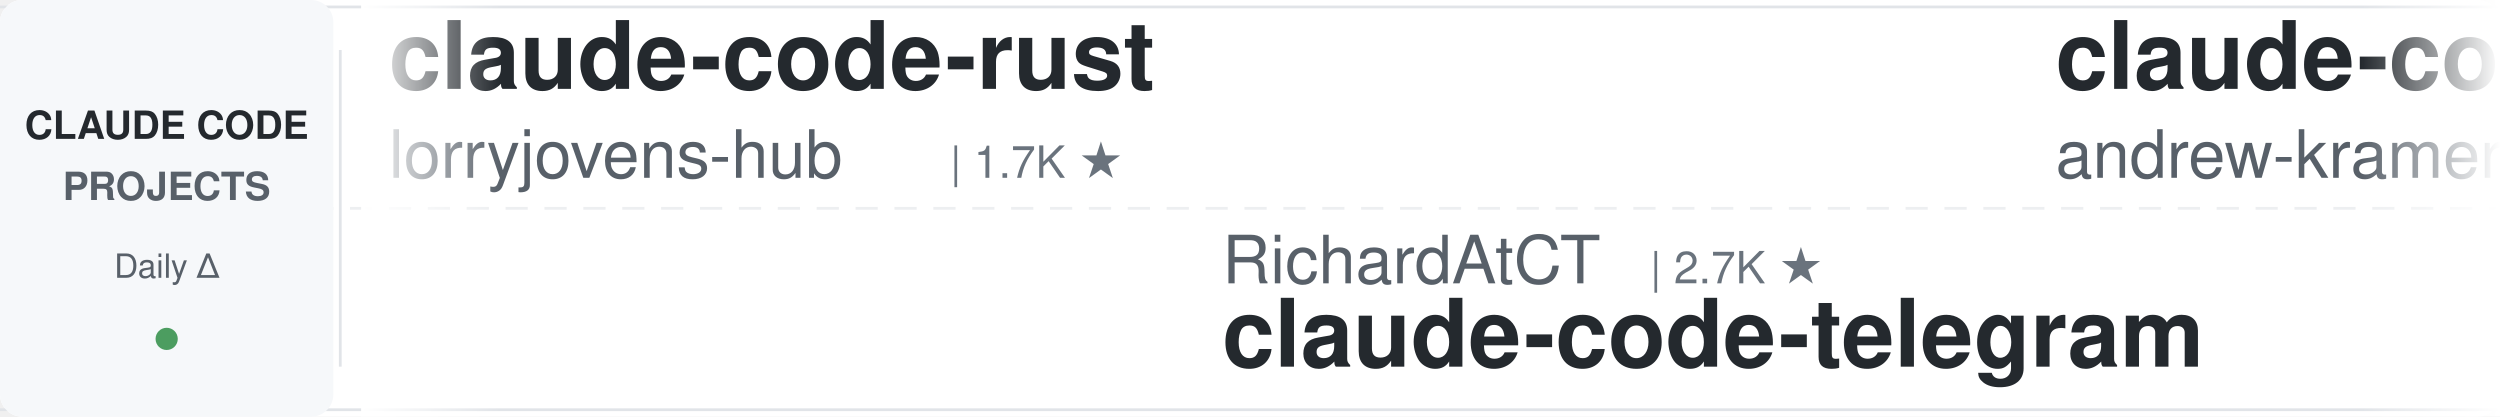
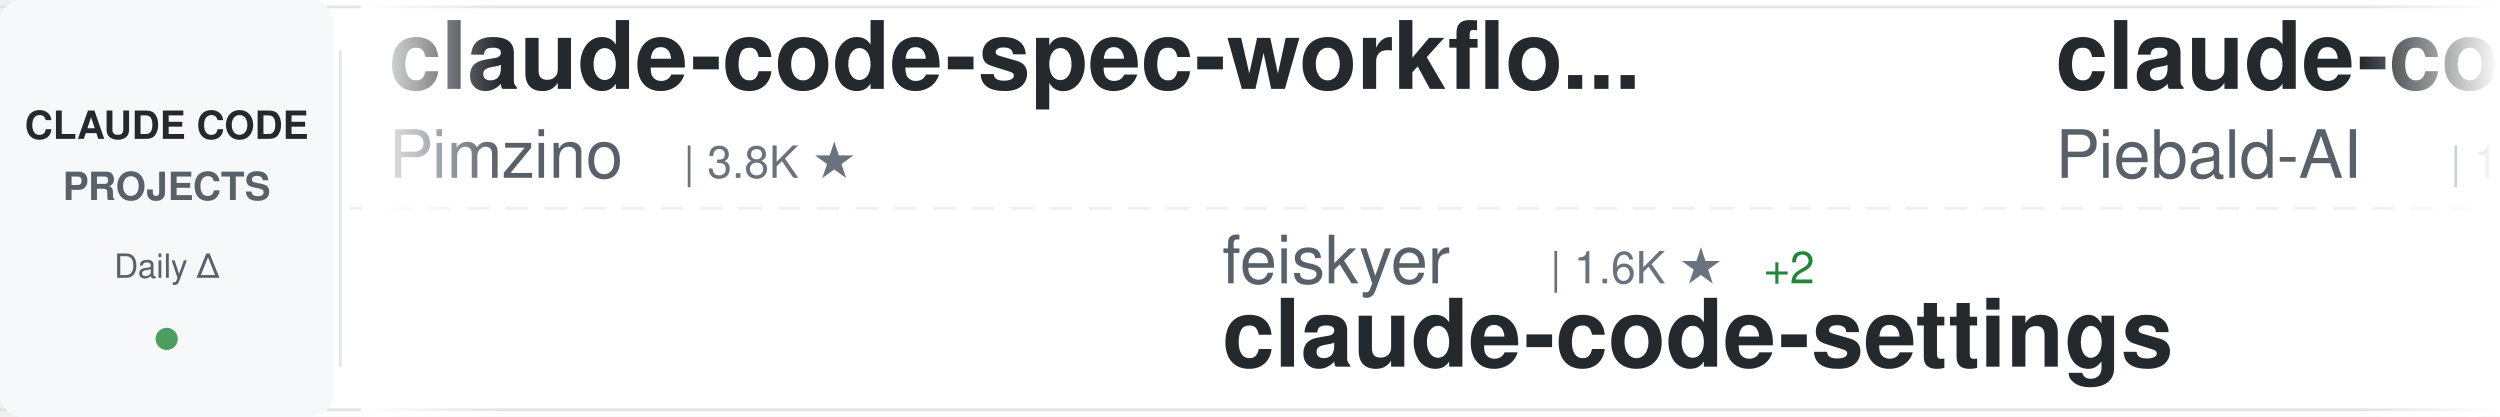
<svg xmlns="http://www.w3.org/2000/svg" width="900" height="150">
  <defs>
    <linearGradient id="awesomeLeftFade" x1="0%" y1="0%" x2="100%" y2="0%">
      <stop offset="0%" style="stop-color:#ffffff;stop-opacity:1" />
      <stop offset="100%" style="stop-color:#ffffff;stop-opacity:0" />
    </linearGradient>
    <linearGradient id="awesomeRightFade" x1="0%" y1="0%" x2="100%" y2="0%">
      <stop offset="0%" style="stop-color:#ffffff;stop-opacity:0" />
      <stop offset="100%" style="stop-color:#ffffff;stop-opacity:1" />
    </linearGradient>
  </defs>
  <rect width="900" height="150" fill="#ffffff" rx="8" />
  <rect x="0" y="2" width="900" height="1" fill="#e1e4e8" />
  <rect x="0" y="147" width="900" height="1" fill="#e1e4e8" />
  <line x1="0" y1="75" x2="900" y2="75" stroke="#e1e4e8" stroke-width="1" stroke-dasharray="8 6" opacity="0.6" />
  <rect x="0" y="0" width="120" height="150" fill="#f6f8fa" rx="8" />
  <text x="60" y="50" font-family="-apple-system, BlinkMacSystemFont, 'Segoe UI', Helvetica, Arial, sans-serif" font-size="14" font-weight="600" fill="#24292e" text-anchor="middle">CLAUDE CODE</text>
  <text x="60" y="72" font-family="-apple-system, BlinkMacSystemFont, 'Segoe UI', Helvetica, Arial, sans-serif" font-size="14" font-weight="600" fill="#586069" text-anchor="middle">PROJECTS</text>
  <text x="60" y="100" font-family="-apple-system, BlinkMacSystemFont, 'Segoe UI', Helvetica, Arial, sans-serif" font-size="12" font-weight="500" fill="#586069" text-anchor="middle">Daily Δ</text>
  <circle cx="60" cy="122" r="4" fill="#22863a" opacity="0.8" />
  <rect x="122" y="18" width="1" height="114" fill="#e1e4e8" />
  <clipPath id="awesomeTickerClip">
    <rect x="130" y="0" width="770" height="150" />
  </clipPath>
  <g clip-path="url(#awesomeTickerClip)">
    <g id="awesomeTickerItems">
      <animateTransform attributeName="transform" attributeType="XML" type="translate" from="0 0" to="-3000 0" dur="54s" repeatCount="indefinite" />
      <g transform="translate(0, 0)">
-         <text x="140" y="32" font-family="-apple-system, BlinkMacSystemFont, 'Segoe UI', Helvetica, Arial, sans-serif" font-size="34" font-weight="600" fill="#24292e">claude-code-rust</text>
-         <text x="140" y="64" font-family="-apple-system, BlinkMacSystemFont, 'Segoe UI', Helvetica, Arial, sans-serif" font-size="24" font-weight="400" fill="#586069">lorryjovens-hub</text>
-         <text x="342" y="64" font-family="-apple-system, BlinkMacSystemFont, 'Segoe UI', Helvetica, Arial, sans-serif" font-size="16" font-weight="500" fill="#6a737d">| 1.7K ★</text>
+         <text x="140" y="32" font-family="-apple-system, BlinkMacSystemFont, 'Segoe UI', Helvetica, Arial, sans-serif" font-size="34" font-weight="600" fill="#24292e">claude-code-spec-workflo...</text>
+         <text x="140" y="64" font-family="-apple-system, BlinkMacSystemFont, 'Segoe UI', Helvetica, Arial, sans-serif" font-size="24" font-weight="400" fill="#586069">Pimzino</text>
+         <text x="246" y="64" font-family="-apple-system, BlinkMacSystemFont, 'Segoe UI', Helvetica, Arial, sans-serif" font-size="16" font-weight="500" fill="#6a737d">| 3.8K ★</text>
      </g>
      <g transform="translate(300, 0)">
-         <text x="140" y="102" font-family="-apple-system, BlinkMacSystemFont, 'Segoe UI', Helvetica, Arial, sans-serif" font-size="24" font-weight="400" fill="#586069">RichardAtCT</text>
-         <text x="294" y="102" font-family="-apple-system, BlinkMacSystemFont, 'Segoe UI', Helvetica, Arial, sans-serif" font-size="16" font-weight="500" fill="#6a737d">| 2.7K ★</text>
-         <text x="140" y="132" font-family="-apple-system, BlinkMacSystemFont, 'Segoe UI', Helvetica, Arial, sans-serif" font-size="34" font-weight="600" fill="#24292e">claude-code-telegram</text>
+         <text x="140" y="102" font-family="-apple-system, BlinkMacSystemFont, 'Segoe UI', Helvetica, Arial, sans-serif" font-size="24" font-weight="400" fill="#586069">feiskyer</text>
+         <text x="258" y="102" font-family="-apple-system, BlinkMacSystemFont, 'Segoe UI', Helvetica, Arial, sans-serif" font-size="16" font-weight="500" fill="#6a737d">| 1.6K ★</text>
+         <text x="335" y="102" font-family="-apple-system, BlinkMacSystemFont, 'Segoe UI', Helvetica, Arial, sans-serif" font-size="16" font-weight="500" fill="#22863a"> +2</text>
+         <text x="140" y="132" font-family="-apple-system, BlinkMacSystemFont, 'Segoe UI', Helvetica, Arial, sans-serif" font-size="34" font-weight="600" fill="#24292e">claude-code-settings</text>
      </g>
      <g transform="translate(600, 0)">
-         <text x="140" y="32" font-family="-apple-system, BlinkMacSystemFont, 'Segoe UI', Helvetica, Arial, sans-serif" font-size="34" font-weight="600" fill="#24292e">claude-code-source-build</text>
-         <text x="140" y="64" font-family="-apple-system, BlinkMacSystemFont, 'Segoe UI', Helvetica, Arial, sans-serif" font-size="24" font-weight="400" fill="#586069">andrew-kramer-inno</text>
-         <text x="378" y="64" font-family="-apple-system, BlinkMacSystemFont, 'Segoe UI', Helvetica, Arial, sans-serif" font-size="16" font-weight="500" fill="#6a737d">| 595 ★</text>
+         <text x="140" y="32" font-family="-apple-system, BlinkMacSystemFont, 'Segoe UI', Helvetica, Arial, sans-serif" font-size="34" font-weight="600" fill="#24292e">claude-code-system-promp...</text>
+         <text x="140" y="64" font-family="-apple-system, BlinkMacSystemFont, 'Segoe UI', Helvetica, Arial, sans-serif" font-size="24" font-weight="400" fill="#586069">Piebald-AI</text>
+         <text x="282" y="64" font-family="-apple-system, BlinkMacSystemFont, 'Segoe UI', Helvetica, Arial, sans-serif" font-size="16" font-weight="500" fill="#6a737d">| 11.9K ★</text>
+         <text x="368" y="64" font-family="-apple-system, BlinkMacSystemFont, 'Segoe UI', Helvetica, Arial, sans-serif" font-size="16" font-weight="500" fill="#22863a"> +16</text>
      </g>
      <g transform="translate(900, 0)">
-         <text x="140" y="102" font-family="-apple-system, BlinkMacSystemFont, 'Segoe UI', Helvetica, Arial, sans-serif" font-size="24" font-weight="400" fill="#586069">VILA-Lab</text>
-         <text x="258" y="102" font-family="-apple-system, BlinkMacSystemFont, 'Segoe UI', Helvetica, Arial, sans-serif" font-size="16" font-weight="500" fill="#6a737d">| 1.9K ★</text>
-         <text x="335" y="102" font-family="-apple-system, BlinkMacSystemFont, 'Segoe UI', Helvetica, Arial, sans-serif" font-size="16" font-weight="500" fill="#22863a"> +14</text>
-         <text x="140" y="132" font-family="-apple-system, BlinkMacSystemFont, 'Segoe UI', Helvetica, Arial, sans-serif" font-size="34" font-weight="600" fill="#24292e">Dive-into-Claude-Code</text>
+         <text x="140" y="102" font-family="-apple-system, BlinkMacSystemFont, 'Segoe UI', Helvetica, Arial, sans-serif" font-size="24" font-weight="400" fill="#586069">Chachamaru127</text>
+         <text x="318" y="102" font-family="-apple-system, BlinkMacSystemFont, 'Segoe UI', Helvetica, Arial, sans-serif" font-size="16" font-weight="500" fill="#6a737d">| 3.0K ★</text>
+         <text x="395" y="102" font-family="-apple-system, BlinkMacSystemFont, 'Segoe UI', Helvetica, Arial, sans-serif" font-size="16" font-weight="500" fill="#22863a"> +5</text>
+         <text x="140" y="132" font-family="-apple-system, BlinkMacSystemFont, 'Segoe UI', Helvetica, Arial, sans-serif" font-size="34" font-weight="600" fill="#24292e">claude-code-harness</text>
      </g>
      <g transform="translate(1200, 0)">
-         <text x="140" y="32" font-family="-apple-system, BlinkMacSystemFont, 'Segoe UI', Helvetica, Arial, sans-serif" font-size="34" font-weight="600" fill="#24292e">claude-code-analysis</text>
-         <text x="140" y="64" font-family="-apple-system, BlinkMacSystemFont, 'Segoe UI', Helvetica, Arial, sans-serif" font-size="24" font-weight="400" fill="#586069">liuup</text>
-         <text x="222" y="64" font-family="-apple-system, BlinkMacSystemFont, 'Segoe UI', Helvetica, Arial, sans-serif" font-size="16" font-weight="500" fill="#6a737d">| 3.6K ★</text>
-         <text x="299" y="64" font-family="-apple-system, BlinkMacSystemFont, 'Segoe UI', Helvetica, Arial, sans-serif" font-size="16" font-weight="500" fill="#22863a"> +6</text>
+         <text x="140" y="32" font-family="-apple-system, BlinkMacSystemFont, 'Segoe UI', Helvetica, Arial, sans-serif" font-size="34" font-weight="600" fill="#24292e">claude-code-from-scratch</text>
+         <text x="140" y="64" font-family="-apple-system, BlinkMacSystemFont, 'Segoe UI', Helvetica, Arial, sans-serif" font-size="24" font-weight="400" fill="#586069">Windy3f3f3f3f</text>
+         <text x="318" y="64" font-family="-apple-system, BlinkMacSystemFont, 'Segoe UI', Helvetica, Arial, sans-serif" font-size="16" font-weight="500" fill="#6a737d">| 2.3K ★</text>
+         <text x="395" y="64" font-family="-apple-system, BlinkMacSystemFont, 'Segoe UI', Helvetica, Arial, sans-serif" font-size="16" font-weight="500" fill="#22863a"> +38</text>
      </g>
      <g transform="translate(1500, 0)">
-         <text x="140" y="102" font-family="-apple-system, BlinkMacSystemFont, 'Segoe UI', Helvetica, Arial, sans-serif" font-size="24" font-weight="400" fill="#586069">alirezarezvani</text>
-         <text x="330" y="102" font-family="-apple-system, BlinkMacSystemFont, 'Segoe UI', Helvetica, Arial, sans-serif" font-size="16" font-weight="500" fill="#6a737d">| 22.6K ★</text>
-         <text x="416" y="102" font-family="-apple-system, BlinkMacSystemFont, 'Segoe UI', Helvetica, Arial, sans-serif" font-size="16" font-weight="500" fill="#22863a"> +75</text>
-         <text x="140" y="132" font-family="-apple-system, BlinkMacSystemFont, 'Segoe UI', Helvetica, Arial, sans-serif" font-size="34" font-weight="600" fill="#24292e">claude-skills</text>
-       </g>
-       <g transform="translate(1800, 0)">
-         <text x="140" y="32" font-family="-apple-system, BlinkMacSystemFont, 'Segoe UI', Helvetica, Arial, sans-serif" font-size="34" font-weight="600" fill="#24292e">my-claude-code-setup</text>
-         <text x="140" y="64" font-family="-apple-system, BlinkMacSystemFont, 'Segoe UI', Helvetica, Arial, sans-serif" font-size="24" font-weight="400" fill="#586069">centminmod</text>
-         <text x="282" y="64" font-family="-apple-system, BlinkMacSystemFont, 'Segoe UI', Helvetica, Arial, sans-serif" font-size="16" font-weight="500" fill="#6a737d">| 2.5K ★</text>
-         <text x="359" y="64" font-family="-apple-system, BlinkMacSystemFont, 'Segoe UI', Helvetica, Arial, sans-serif" font-size="16" font-weight="500" fill="#22863a"> +4</text>
-       </g>
-       <g transform="translate(2100, 0)">
-         <text x="140" y="102" font-family="-apple-system, BlinkMacSystemFont, 'Segoe UI', Helvetica, Arial, sans-serif" font-size="24" font-weight="400" fill="#586069">wanshuiyin</text>
-         <text x="282" y="102" font-family="-apple-system, BlinkMacSystemFont, 'Segoe UI', Helvetica, Arial, sans-serif" font-size="16" font-weight="500" fill="#6a737d">| 13.5K ★</text>
-         <text x="368" y="102" font-family="-apple-system, BlinkMacSystemFont, 'Segoe UI', Helvetica, Arial, sans-serif" font-size="16" font-weight="500" fill="#22863a"> +45</text>
-         <text x="140" y="132" font-family="-apple-system, BlinkMacSystemFont, 'Segoe UI', Helvetica, Arial, sans-serif" font-size="34" font-weight="600" fill="#24292e">Auto-claude-code-researc...</text>
-       </g>
-       <g transform="translate(2400, 0)">
-         <text x="140" y="32" font-family="-apple-system, BlinkMacSystemFont, 'Segoe UI', Helvetica, Arial, sans-serif" font-size="34" font-weight="600" fill="#24292e">claude-code-source</text>
-         <text x="140" y="64" font-family="-apple-system, BlinkMacSystemFont, 'Segoe UI', Helvetica, Arial, sans-serif" font-size="24" font-weight="400" fill="#586069">AprilNEA</text>
-         <text x="258" y="64" font-family="-apple-system, BlinkMacSystemFont, 'Segoe UI', Helvetica, Arial, sans-serif" font-size="16" font-weight="500" fill="#6a737d">| 391 ★</text>
-       </g>
-       <g transform="translate(2700, 0)">
        <text x="140" y="102" font-family="-apple-system, BlinkMacSystemFont, 'Segoe UI', Helvetica, Arial, sans-serif" font-size="24" font-weight="400" fill="#586069">nicedreamzapp</text>
        <text x="318" y="102" font-family="-apple-system, BlinkMacSystemFont, 'Segoe UI', Helvetica, Arial, sans-serif" font-size="16" font-weight="500" fill="#6a737d">| 2.9K ★</text>
        <text x="395" y="102" font-family="-apple-system, BlinkMacSystemFont, 'Segoe UI', Helvetica, Arial, sans-serif" font-size="16" font-weight="500" fill="#22863a"> +7</text>
        <text x="140" y="132" font-family="-apple-system, BlinkMacSystemFont, 'Segoe UI', Helvetica, Arial, sans-serif" font-size="34" font-weight="600" fill="#24292e">claude-code-local</text>
      </g>
+       <g transform="translate(1800, 0)">
+         <text x="140" y="32" font-family="-apple-system, BlinkMacSystemFont, 'Segoe UI', Helvetica, Arial, sans-serif" font-size="34" font-weight="600" fill="#24292e">claude-code-source</text>
+         <text x="140" y="64" font-family="-apple-system, BlinkMacSystemFont, 'Segoe UI', Helvetica, Arial, sans-serif" font-size="24" font-weight="400" fill="#586069">JrCx7scC</text>
+         <text x="258" y="64" font-family="-apple-system, BlinkMacSystemFont, 'Segoe UI', Helvetica, Arial, sans-serif" font-size="16" font-weight="500" fill="#6a737d">| 371 ★</text>
+       </g>
+       <g transform="translate(2100, 0)">
+         <text x="140" y="102" font-family="-apple-system, BlinkMacSystemFont, 'Segoe UI', Helvetica, Arial, sans-serif" font-size="24" font-weight="400" fill="#586069">edmund-io</text>
+         <text x="270" y="102" font-family="-apple-system, BlinkMacSystemFont, 'Segoe UI', Helvetica, Arial, sans-serif" font-size="16" font-weight="500" fill="#6a737d">| 1.5K ★</text>
+         <text x="347" y="102" font-family="-apple-system, BlinkMacSystemFont, 'Segoe UI', Helvetica, Arial, sans-serif" font-size="16" font-weight="500" fill="#22863a"> +1</text>
+         <text x="140" y="132" font-family="-apple-system, BlinkMacSystemFont, 'Segoe UI', Helvetica, Arial, sans-serif" font-size="34" font-weight="600" fill="#24292e">edmunds-claude-code</text>
+       </g>
+       <g transform="translate(2400, 0)">
+         <text x="140" y="32" font-family="-apple-system, BlinkMacSystemFont, 'Segoe UI', Helvetica, Arial, sans-serif" font-size="34" font-weight="600" fill="#24292e">claude-code-workflows</text>
+         <text x="140" y="64" font-family="-apple-system, BlinkMacSystemFont, 'Segoe UI', Helvetica, Arial, sans-serif" font-size="24" font-weight="400" fill="#586069">OneRedOak</text>
+         <text x="270" y="64" font-family="-apple-system, BlinkMacSystemFont, 'Segoe UI', Helvetica, Arial, sans-serif" font-size="16" font-weight="500" fill="#6a737d">| 3.9K ★</text>
+       </g>
+       <g transform="translate(2700, 0)">
+         <text x="140" y="102" font-family="-apple-system, BlinkMacSystemFont, 'Segoe UI', Helvetica, Arial, sans-serif" font-size="24" font-weight="400" fill="#586069">andrew-kramer-inno</text>
+         <text x="378" y="102" font-family="-apple-system, BlinkMacSystemFont, 'Segoe UI', Helvetica, Arial, sans-serif" font-size="16" font-weight="500" fill="#6a737d">| 595 ★</text>
+         <text x="140" y="132" font-family="-apple-system, BlinkMacSystemFont, 'Segoe UI', Helvetica, Arial, sans-serif" font-size="34" font-weight="600" fill="#24292e">claude-code-source-build</text>
+       </g>
      <g transform="translate(3000, 0)">
-         <text x="140" y="32" font-family="-apple-system, BlinkMacSystemFont, 'Segoe UI', Helvetica, Arial, sans-serif" font-size="34" font-weight="600" fill="#24292e">claude-code-rust</text>
-         <text x="140" y="64" font-family="-apple-system, BlinkMacSystemFont, 'Segoe UI', Helvetica, Arial, sans-serif" font-size="24" font-weight="400" fill="#586069">lorryjovens-hub</text>
-         <text x="342" y="64" font-family="-apple-system, BlinkMacSystemFont, 'Segoe UI', Helvetica, Arial, sans-serif" font-size="16" font-weight="500" fill="#6a737d">| 1.7K ★</text>
+         <text x="140" y="32" font-family="-apple-system, BlinkMacSystemFont, 'Segoe UI', Helvetica, Arial, sans-serif" font-size="34" font-weight="600" fill="#24292e">claude-code-spec-workflo...</text>
+         <text x="140" y="64" font-family="-apple-system, BlinkMacSystemFont, 'Segoe UI', Helvetica, Arial, sans-serif" font-size="24" font-weight="400" fill="#586069">Pimzino</text>
+         <text x="246" y="64" font-family="-apple-system, BlinkMacSystemFont, 'Segoe UI', Helvetica, Arial, sans-serif" font-size="16" font-weight="500" fill="#6a737d">| 3.8K ★</text>
      </g>
      <g transform="translate(3300, 0)">
-         <text x="140" y="102" font-family="-apple-system, BlinkMacSystemFont, 'Segoe UI', Helvetica, Arial, sans-serif" font-size="24" font-weight="400" fill="#586069">RichardAtCT</text>
-         <text x="294" y="102" font-family="-apple-system, BlinkMacSystemFont, 'Segoe UI', Helvetica, Arial, sans-serif" font-size="16" font-weight="500" fill="#6a737d">| 2.7K ★</text>
-         <text x="140" y="132" font-family="-apple-system, BlinkMacSystemFont, 'Segoe UI', Helvetica, Arial, sans-serif" font-size="34" font-weight="600" fill="#24292e">claude-code-telegram</text>
+         <text x="140" y="102" font-family="-apple-system, BlinkMacSystemFont, 'Segoe UI', Helvetica, Arial, sans-serif" font-size="24" font-weight="400" fill="#586069">feiskyer</text>
+         <text x="258" y="102" font-family="-apple-system, BlinkMacSystemFont, 'Segoe UI', Helvetica, Arial, sans-serif" font-size="16" font-weight="500" fill="#6a737d">| 1.6K ★</text>
+         <text x="335" y="102" font-family="-apple-system, BlinkMacSystemFont, 'Segoe UI', Helvetica, Arial, sans-serif" font-size="16" font-weight="500" fill="#22863a"> +2</text>
+         <text x="140" y="132" font-family="-apple-system, BlinkMacSystemFont, 'Segoe UI', Helvetica, Arial, sans-serif" font-size="34" font-weight="600" fill="#24292e">claude-code-settings</text>
      </g>
      <g transform="translate(3600, 0)">
-         <text x="140" y="32" font-family="-apple-system, BlinkMacSystemFont, 'Segoe UI', Helvetica, Arial, sans-serif" font-size="34" font-weight="600" fill="#24292e">claude-code-source-build</text>
-         <text x="140" y="64" font-family="-apple-system, BlinkMacSystemFont, 'Segoe UI', Helvetica, Arial, sans-serif" font-size="24" font-weight="400" fill="#586069">andrew-kramer-inno</text>
-         <text x="378" y="64" font-family="-apple-system, BlinkMacSystemFont, 'Segoe UI', Helvetica, Arial, sans-serif" font-size="16" font-weight="500" fill="#6a737d">| 595 ★</text>
+         <text x="140" y="32" font-family="-apple-system, BlinkMacSystemFont, 'Segoe UI', Helvetica, Arial, sans-serif" font-size="34" font-weight="600" fill="#24292e">claude-code-system-promp...</text>
+         <text x="140" y="64" font-family="-apple-system, BlinkMacSystemFont, 'Segoe UI', Helvetica, Arial, sans-serif" font-size="24" font-weight="400" fill="#586069">Piebald-AI</text>
+         <text x="282" y="64" font-family="-apple-system, BlinkMacSystemFont, 'Segoe UI', Helvetica, Arial, sans-serif" font-size="16" font-weight="500" fill="#6a737d">| 11.9K ★</text>
+         <text x="368" y="64" font-family="-apple-system, BlinkMacSystemFont, 'Segoe UI', Helvetica, Arial, sans-serif" font-size="16" font-weight="500" fill="#22863a"> +16</text>
      </g>
      <g transform="translate(3900, 0)">
-         <text x="140" y="102" font-family="-apple-system, BlinkMacSystemFont, 'Segoe UI', Helvetica, Arial, sans-serif" font-size="24" font-weight="400" fill="#586069">VILA-Lab</text>
-         <text x="258" y="102" font-family="-apple-system, BlinkMacSystemFont, 'Segoe UI', Helvetica, Arial, sans-serif" font-size="16" font-weight="500" fill="#6a737d">| 1.9K ★</text>
-         <text x="335" y="102" font-family="-apple-system, BlinkMacSystemFont, 'Segoe UI', Helvetica, Arial, sans-serif" font-size="16" font-weight="500" fill="#22863a"> +14</text>
-         <text x="140" y="132" font-family="-apple-system, BlinkMacSystemFont, 'Segoe UI', Helvetica, Arial, sans-serif" font-size="34" font-weight="600" fill="#24292e">Dive-into-Claude-Code</text>
+         <text x="140" y="102" font-family="-apple-system, BlinkMacSystemFont, 'Segoe UI', Helvetica, Arial, sans-serif" font-size="24" font-weight="400" fill="#586069">Chachamaru127</text>
+         <text x="318" y="102" font-family="-apple-system, BlinkMacSystemFont, 'Segoe UI', Helvetica, Arial, sans-serif" font-size="16" font-weight="500" fill="#6a737d">| 3.0K ★</text>
+         <text x="395" y="102" font-family="-apple-system, BlinkMacSystemFont, 'Segoe UI', Helvetica, Arial, sans-serif" font-size="16" font-weight="500" fill="#22863a"> +5</text>
+         <text x="140" y="132" font-family="-apple-system, BlinkMacSystemFont, 'Segoe UI', Helvetica, Arial, sans-serif" font-size="34" font-weight="600" fill="#24292e">claude-code-harness</text>
      </g>
    </g>
  </g>
  <rect x="130" y="0" width="50" height="150" fill="url(#awesomeLeftFade)" />
  <rect x="850" y="0" width="50" height="150" fill="url(#awesomeRightFade)" />
</svg>
